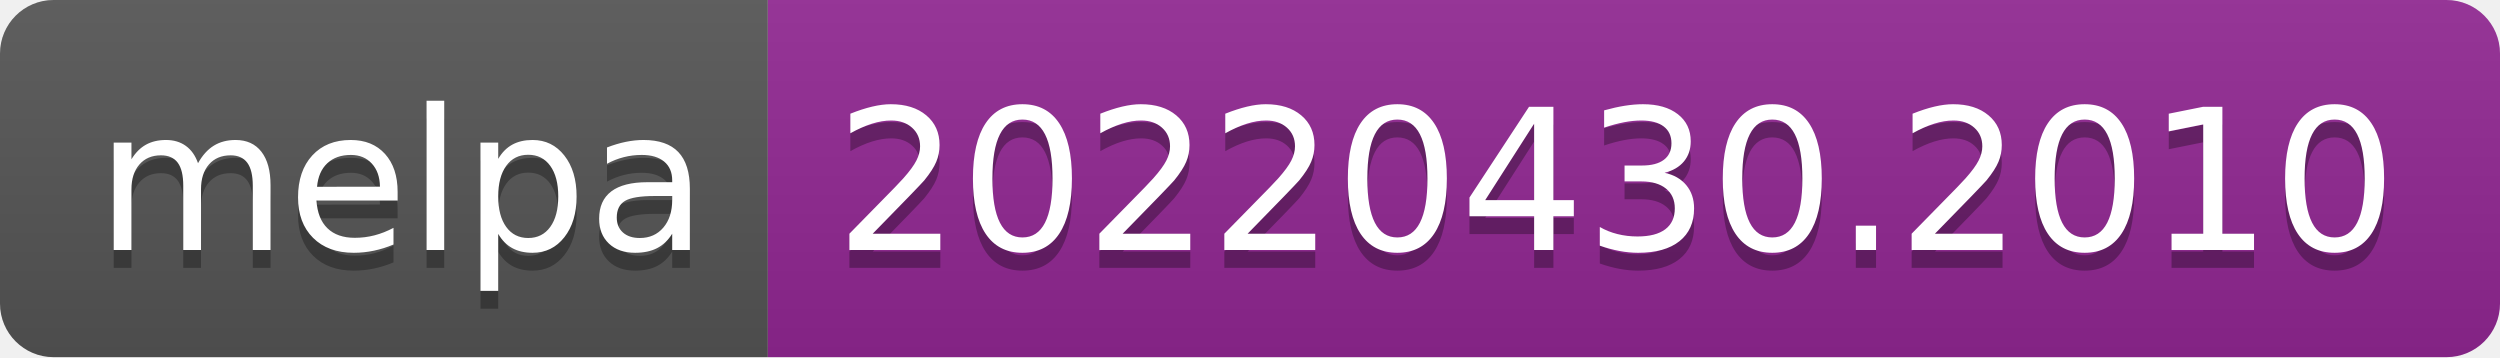
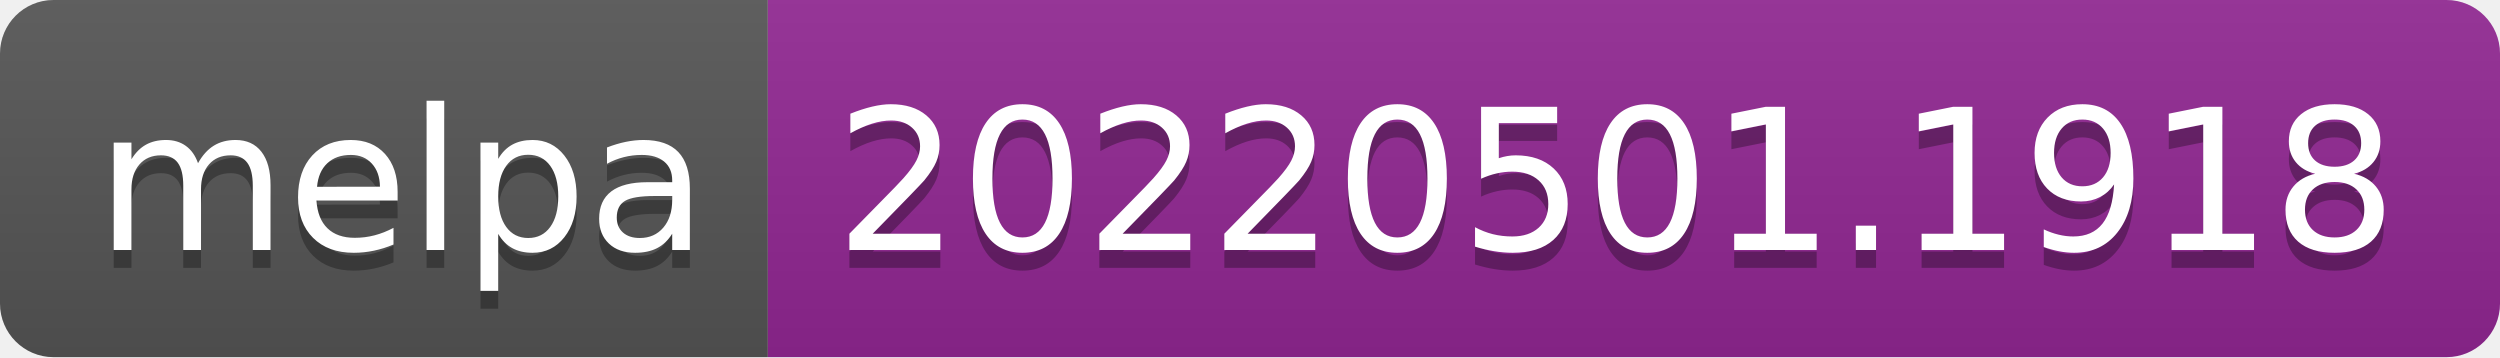
- <svg xmlns="http://www.w3.org/2000/svg" width="140" height="20" role="img" aria-label="melpa: 20220430.2010">
+ <svg xmlns="http://www.w3.org/2000/svg" width="140" height="20" role="img" aria-label="melpa: 20220501.1918">
  <linearGradient id="s" x2="0" y2="100%">
    <stop offset="0" stop-color="#bbb" stop-opacity=".1" />
    <stop offset="1" stop-opacity=".1" />
  </linearGradient>
  <clipPath id="r">
    <rect width="140" height="20" rx="3" fill="#fff" />
  </clipPath>
  <g clip-path="url(#r)">
    <rect width="43" height="20" fill="#555" />
    <rect x="43" width="97" height="20" fill="#922793" />
    <rect width="140" height="20" fill="url(#s)" />
  </g>
  <g fill="#fff" text-anchor="middle" font-family="Verdana,Geneva,DejaVu Sans,sans-serif" text-rendering="geometricPrecision" font-size="110">
    <text aria-hidden="true" x="225" y="150" fill="#010101" fill-opacity=".3" transform="scale(.1)" textLength="330">melpa</text>
    <text x="225" y="140" transform="scale(.1)" fill="#fff" textLength="330">melpa</text>
-     <text aria-hidden="true" x="905" y="150" fill="#010101" fill-opacity=".3" transform="scale(.1)" textLength="870">20220430.2010</text>
-     <text x="905" y="140" transform="scale(.1)" fill="#fff" textLength="870">20220430.2010</text>
+     <text aria-hidden="true" x="905" y="150" fill="#010101" fill-opacity=".3" transform="scale(.1)" textLength="870">20220501.1918</text>
+     <text x="905" y="140" transform="scale(.1)" fill="#fff" textLength="870">20220501.1918</text>
  </g>
</svg>
